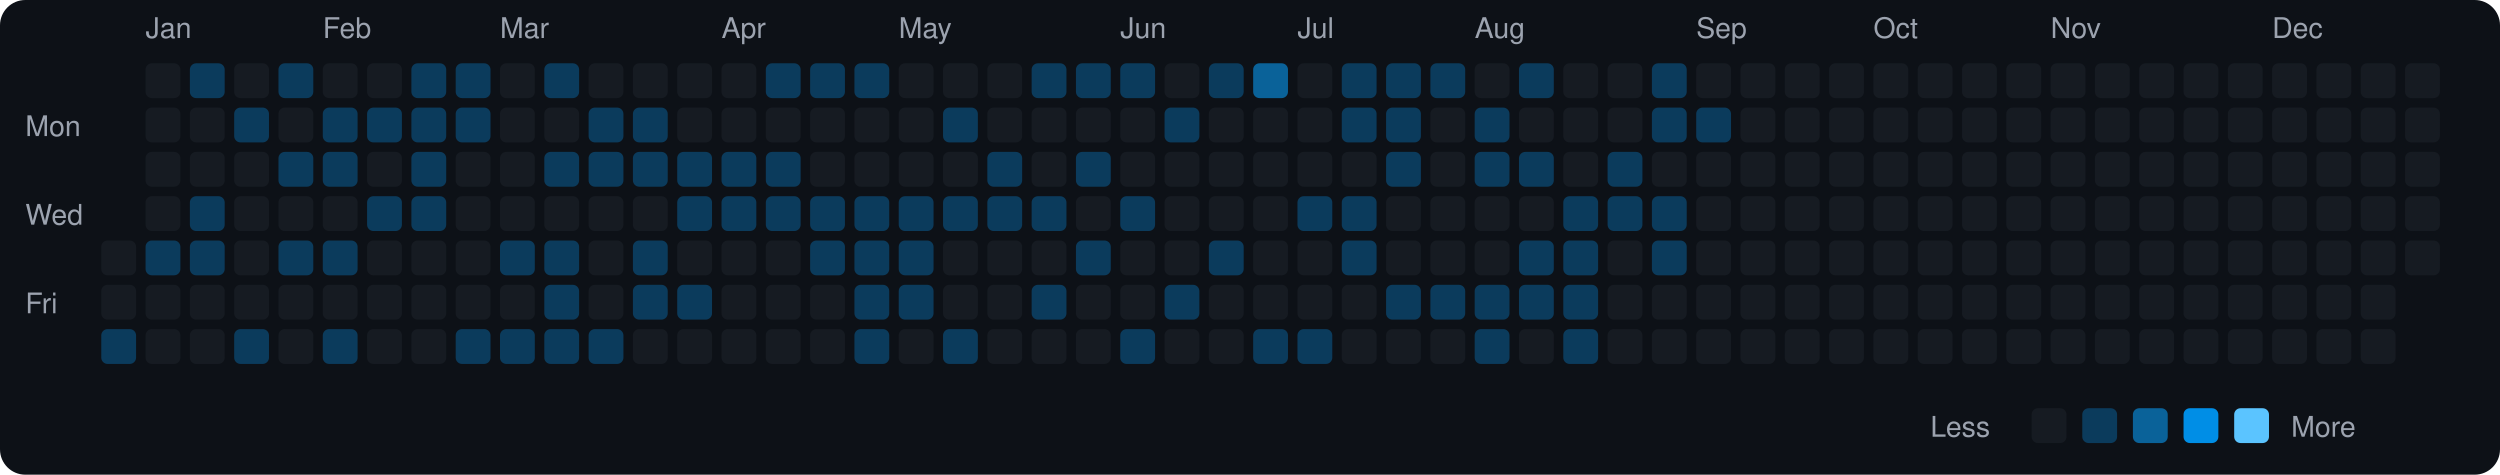
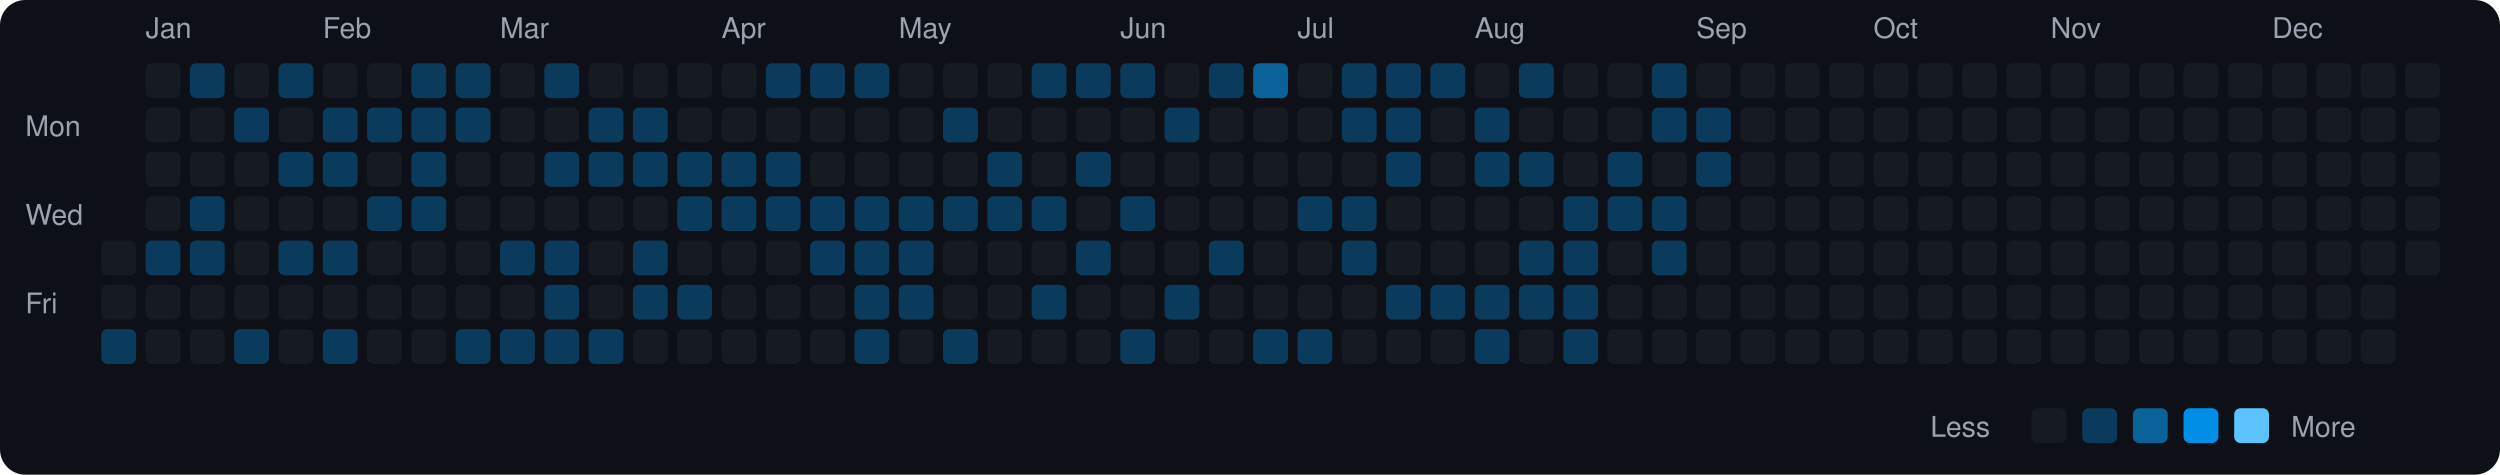
<svg xmlns="http://www.w3.org/2000/svg" viewBox="0 0 790 150" width="790" height="150">
  <rect width="790" height="150" fill="#0d1117" rx="8" ry="8" />
  <text x="8" y="43" fill="#9ca3af" font-size="9" font-family="-apple-system, BlinkMacSystemFont, 'Segoe UI', Helvetica, Arial, sans-serif">Mon</text>
  <text x="8" y="71" fill="#9ca3af" font-size="9" font-family="-apple-system, BlinkMacSystemFont, 'Segoe UI', Helvetica, Arial, sans-serif">Wed</text>
  <text x="8" y="99" fill="#9ca3af" font-size="9" font-family="-apple-system, BlinkMacSystemFont, 'Segoe UI', Helvetica, Arial, sans-serif">Fri</text>
  <rect x="32" y="76" width="11" height="11" rx="2" ry="2" fill="#161b22">
    </rect>
  <rect x="32" y="90" width="11" height="11" rx="2" ry="2" fill="#161b22">
    </rect>
  <rect x="32" y="104" width="11" height="11" rx="2" ry="2" fill="#0b3b5c">
    </rect>
  <text x="46" y="12" fill="#9ca3af" font-size="9" font-family="-apple-system, BlinkMacSystemFont, 'Segoe UI', Helvetica, Arial, sans-serif">Jan</text>
  <rect x="46" y="20" width="11" height="11" rx="2" ry="2" fill="#161b22">
    </rect>
  <rect x="46" y="34" width="11" height="11" rx="2" ry="2" fill="#161b22">
    </rect>
  <rect x="46" y="48" width="11" height="11" rx="2" ry="2" fill="#161b22">
    </rect>
  <rect x="46" y="62" width="11" height="11" rx="2" ry="2" fill="#161b22">
    </rect>
  <rect x="46" y="76" width="11" height="11" rx="2" ry="2" fill="#0b3b5c">
    </rect>
  <rect x="46" y="90" width="11" height="11" rx="2" ry="2" fill="#161b22">
    </rect>
  <rect x="46" y="104" width="11" height="11" rx="2" ry="2" fill="#161b22">
    </rect>
  <rect x="60" y="20" width="11" height="11" rx="2" ry="2" fill="#0b3b5c">
    </rect>
  <rect x="60" y="34" width="11" height="11" rx="2" ry="2" fill="#161b22">
    </rect>
  <rect x="60" y="48" width="11" height="11" rx="2" ry="2" fill="#161b22">
    </rect>
  <rect x="60" y="62" width="11" height="11" rx="2" ry="2" fill="#0b3b5c">
    </rect>
  <rect x="60" y="76" width="11" height="11" rx="2" ry="2" fill="#0b3b5c">
    </rect>
  <rect x="60" y="90" width="11" height="11" rx="2" ry="2" fill="#161b22">
    </rect>
  <rect x="60" y="104" width="11" height="11" rx="2" ry="2" fill="#161b22">
    </rect>
  <rect x="74" y="20" width="11" height="11" rx="2" ry="2" fill="#161b22">
    </rect>
  <rect x="74" y="34" width="11" height="11" rx="2" ry="2" fill="#0b3b5c">
    </rect>
  <rect x="74" y="48" width="11" height="11" rx="2" ry="2" fill="#161b22">
    </rect>
  <rect x="74" y="62" width="11" height="11" rx="2" ry="2" fill="#161b22">
    </rect>
  <rect x="74" y="76" width="11" height="11" rx="2" ry="2" fill="#161b22">
    </rect>
  <rect x="74" y="90" width="11" height="11" rx="2" ry="2" fill="#161b22">
    </rect>
  <rect x="74" y="104" width="11" height="11" rx="2" ry="2" fill="#0b3b5c">
    </rect>
  <rect x="88" y="20" width="11" height="11" rx="2" ry="2" fill="#0b3b5c">
    </rect>
  <rect x="88" y="34" width="11" height="11" rx="2" ry="2" fill="#161b22">
    </rect>
  <rect x="88" y="48" width="11" height="11" rx="2" ry="2" fill="#0b3b5c">
    </rect>
  <rect x="88" y="62" width="11" height="11" rx="2" ry="2" fill="#161b22">
    </rect>
  <rect x="88" y="76" width="11" height="11" rx="2" ry="2" fill="#0b3b5c">
    </rect>
  <rect x="88" y="90" width="11" height="11" rx="2" ry="2" fill="#161b22">
    </rect>
  <rect x="88" y="104" width="11" height="11" rx="2" ry="2" fill="#161b22">
    </rect>
  <text x="102" y="12" fill="#9ca3af" font-size="9" font-family="-apple-system, BlinkMacSystemFont, 'Segoe UI', Helvetica, Arial, sans-serif">Feb</text>
  <rect x="102" y="20" width="11" height="11" rx="2" ry="2" fill="#161b22">
    </rect>
  <rect x="102" y="34" width="11" height="11" rx="2" ry="2" fill="#0b3b5c">
    </rect>
  <rect x="102" y="48" width="11" height="11" rx="2" ry="2" fill="#0b3b5c">
    </rect>
  <rect x="102" y="62" width="11" height="11" rx="2" ry="2" fill="#161b22">
    </rect>
  <rect x="102" y="76" width="11" height="11" rx="2" ry="2" fill="#0b3b5c">
    </rect>
  <rect x="102" y="90" width="11" height="11" rx="2" ry="2" fill="#161b22">
    </rect>
  <rect x="102" y="104" width="11" height="11" rx="2" ry="2" fill="#0b3b5c">
    </rect>
  <rect x="116" y="20" width="11" height="11" rx="2" ry="2" fill="#161b22">
    </rect>
  <rect x="116" y="34" width="11" height="11" rx="2" ry="2" fill="#0b3b5c">
    </rect>
  <rect x="116" y="48" width="11" height="11" rx="2" ry="2" fill="#161b22">
    </rect>
  <rect x="116" y="62" width="11" height="11" rx="2" ry="2" fill="#0b3b5c">
    </rect>
  <rect x="116" y="76" width="11" height="11" rx="2" ry="2" fill="#161b22">
    </rect>
  <rect x="116" y="90" width="11" height="11" rx="2" ry="2" fill="#161b22">
    </rect>
  <rect x="116" y="104" width="11" height="11" rx="2" ry="2" fill="#161b22">
    </rect>
  <rect x="130" y="20" width="11" height="11" rx="2" ry="2" fill="#0b3b5c">
    </rect>
  <rect x="130" y="34" width="11" height="11" rx="2" ry="2" fill="#0b3b5c">
    </rect>
  <rect x="130" y="48" width="11" height="11" rx="2" ry="2" fill="#0b3b5c">
    </rect>
  <rect x="130" y="62" width="11" height="11" rx="2" ry="2" fill="#0b3b5c">
    </rect>
  <rect x="130" y="76" width="11" height="11" rx="2" ry="2" fill="#161b22">
    </rect>
  <rect x="130" y="90" width="11" height="11" rx="2" ry="2" fill="#161b22">
    </rect>
  <rect x="130" y="104" width="11" height="11" rx="2" ry="2" fill="#161b22">
    </rect>
  <rect x="144" y="20" width="11" height="11" rx="2" ry="2" fill="#0b3b5c">
    </rect>
  <rect x="144" y="34" width="11" height="11" rx="2" ry="2" fill="#0b3b5c">
    </rect>
  <rect x="144" y="48" width="11" height="11" rx="2" ry="2" fill="#161b22">
    </rect>
  <rect x="144" y="62" width="11" height="11" rx="2" ry="2" fill="#161b22">
    </rect>
  <rect x="144" y="76" width="11" height="11" rx="2" ry="2" fill="#161b22">
    </rect>
  <rect x="144" y="90" width="11" height="11" rx="2" ry="2" fill="#161b22">
    </rect>
  <rect x="144" y="104" width="11" height="11" rx="2" ry="2" fill="#0b3b5c">
    </rect>
  <text x="158" y="12" fill="#9ca3af" font-size="9" font-family="-apple-system, BlinkMacSystemFont, 'Segoe UI', Helvetica, Arial, sans-serif">Mar</text>
  <rect x="158" y="20" width="11" height="11" rx="2" ry="2" fill="#161b22">
    </rect>
  <rect x="158" y="34" width="11" height="11" rx="2" ry="2" fill="#161b22">
    </rect>
  <rect x="158" y="48" width="11" height="11" rx="2" ry="2" fill="#161b22">
    </rect>
  <rect x="158" y="62" width="11" height="11" rx="2" ry="2" fill="#161b22">
    </rect>
  <rect x="158" y="76" width="11" height="11" rx="2" ry="2" fill="#0b3b5c">
    </rect>
  <rect x="158" y="90" width="11" height="11" rx="2" ry="2" fill="#161b22">
    </rect>
  <rect x="158" y="104" width="11" height="11" rx="2" ry="2" fill="#0b3b5c">
    </rect>
  <rect x="172" y="20" width="11" height="11" rx="2" ry="2" fill="#0b3b5c">
    </rect>
  <rect x="172" y="34" width="11" height="11" rx="2" ry="2" fill="#161b22">
    </rect>
  <rect x="172" y="48" width="11" height="11" rx="2" ry="2" fill="#0b3b5c">
    </rect>
  <rect x="172" y="62" width="11" height="11" rx="2" ry="2" fill="#161b22">
    </rect>
  <rect x="172" y="76" width="11" height="11" rx="2" ry="2" fill="#0b3b5c">
    </rect>
  <rect x="172" y="90" width="11" height="11" rx="2" ry="2" fill="#0b3b5c">
    </rect>
  <rect x="172" y="104" width="11" height="11" rx="2" ry="2" fill="#0b3b5c">
    </rect>
  <rect x="186" y="20" width="11" height="11" rx="2" ry="2" fill="#161b22">
    </rect>
  <rect x="186" y="34" width="11" height="11" rx="2" ry="2" fill="#0b3b5c">
    </rect>
  <rect x="186" y="48" width="11" height="11" rx="2" ry="2" fill="#0b3b5c">
    </rect>
  <rect x="186" y="62" width="11" height="11" rx="2" ry="2" fill="#161b22">
    </rect>
  <rect x="186" y="76" width="11" height="11" rx="2" ry="2" fill="#161b22">
    </rect>
  <rect x="186" y="90" width="11" height="11" rx="2" ry="2" fill="#161b22">
    </rect>
  <rect x="186" y="104" width="11" height="11" rx="2" ry="2" fill="#0b3b5c">
    </rect>
  <rect x="200" y="20" width="11" height="11" rx="2" ry="2" fill="#161b22">
    </rect>
  <rect x="200" y="34" width="11" height="11" rx="2" ry="2" fill="#0b3b5c">
    </rect>
  <rect x="200" y="48" width="11" height="11" rx="2" ry="2" fill="#0b3b5c">
    </rect>
  <rect x="200" y="62" width="11" height="11" rx="2" ry="2" fill="#161b22">
    </rect>
  <rect x="200" y="76" width="11" height="11" rx="2" ry="2" fill="#0b3b5c">
    </rect>
  <rect x="200" y="90" width="11" height="11" rx="2" ry="2" fill="#0b3b5c">
    </rect>
  <rect x="200" y="104" width="11" height="11" rx="2" ry="2" fill="#161b22">
    </rect>
  <rect x="214" y="20" width="11" height="11" rx="2" ry="2" fill="#161b22">
    </rect>
  <rect x="214" y="34" width="11" height="11" rx="2" ry="2" fill="#161b22">
    </rect>
  <rect x="214" y="48" width="11" height="11" rx="2" ry="2" fill="#0b3b5c">
    </rect>
  <rect x="214" y="62" width="11" height="11" rx="2" ry="2" fill="#0b3b5c">
    </rect>
  <rect x="214" y="76" width="11" height="11" rx="2" ry="2" fill="#161b22">
    </rect>
  <rect x="214" y="90" width="11" height="11" rx="2" ry="2" fill="#0b3b5c">
    </rect>
  <rect x="214" y="104" width="11" height="11" rx="2" ry="2" fill="#161b22">
    </rect>
  <text x="228" y="12" fill="#9ca3af" font-size="9" font-family="-apple-system, BlinkMacSystemFont, 'Segoe UI', Helvetica, Arial, sans-serif">Apr</text>
  <rect x="228" y="20" width="11" height="11" rx="2" ry="2" fill="#161b22">
    </rect>
  <rect x="228" y="34" width="11" height="11" rx="2" ry="2" fill="#161b22">
    </rect>
  <rect x="228" y="48" width="11" height="11" rx="2" ry="2" fill="#0b3b5c">
    </rect>
  <rect x="228" y="62" width="11" height="11" rx="2" ry="2" fill="#0b3b5c">
    </rect>
  <rect x="228" y="76" width="11" height="11" rx="2" ry="2" fill="#161b22">
    </rect>
  <rect x="228" y="90" width="11" height="11" rx="2" ry="2" fill="#161b22">
    </rect>
  <rect x="228" y="104" width="11" height="11" rx="2" ry="2" fill="#161b22">
    </rect>
  <rect x="242" y="20" width="11" height="11" rx="2" ry="2" fill="#0b3b5c">
    </rect>
  <rect x="242" y="34" width="11" height="11" rx="2" ry="2" fill="#161b22">
    </rect>
  <rect x="242" y="48" width="11" height="11" rx="2" ry="2" fill="#0b3b5c">
    </rect>
  <rect x="242" y="62" width="11" height="11" rx="2" ry="2" fill="#0b3b5c">
    </rect>
  <rect x="242" y="76" width="11" height="11" rx="2" ry="2" fill="#161b22">
    </rect>
  <rect x="242" y="90" width="11" height="11" rx="2" ry="2" fill="#161b22">
    </rect>
  <rect x="242" y="104" width="11" height="11" rx="2" ry="2" fill="#161b22">
    </rect>
  <rect x="256" y="20" width="11" height="11" rx="2" ry="2" fill="#0b3b5c">
    </rect>
  <rect x="256" y="34" width="11" height="11" rx="2" ry="2" fill="#161b22">
    </rect>
  <rect x="256" y="48" width="11" height="11" rx="2" ry="2" fill="#161b22">
    </rect>
  <rect x="256" y="62" width="11" height="11" rx="2" ry="2" fill="#0b3b5c">
    </rect>
  <rect x="256" y="76" width="11" height="11" rx="2" ry="2" fill="#0b3b5c">
    </rect>
  <rect x="256" y="90" width="11" height="11" rx="2" ry="2" fill="#161b22">
    </rect>
  <rect x="256" y="104" width="11" height="11" rx="2" ry="2" fill="#161b22">
    </rect>
  <rect x="270" y="20" width="11" height="11" rx="2" ry="2" fill="#0b3b5c">
    </rect>
  <rect x="270" y="34" width="11" height="11" rx="2" ry="2" fill="#161b22">
    </rect>
  <rect x="270" y="48" width="11" height="11" rx="2" ry="2" fill="#161b22">
    </rect>
  <rect x="270" y="62" width="11" height="11" rx="2" ry="2" fill="#0b3b5c">
    </rect>
  <rect x="270" y="76" width="11" height="11" rx="2" ry="2" fill="#0b3b5c">
    </rect>
  <rect x="270" y="90" width="11" height="11" rx="2" ry="2" fill="#0b3b5c">
    </rect>
  <rect x="270" y="104" width="11" height="11" rx="2" ry="2" fill="#0b3b5c">
    </rect>
  <text x="284" y="12" fill="#9ca3af" font-size="9" font-family="-apple-system, BlinkMacSystemFont, 'Segoe UI', Helvetica, Arial, sans-serif">May</text>
  <rect x="284" y="20" width="11" height="11" rx="2" ry="2" fill="#161b22">
    </rect>
  <rect x="284" y="34" width="11" height="11" rx="2" ry="2" fill="#161b22">
    </rect>
  <rect x="284" y="48" width="11" height="11" rx="2" ry="2" fill="#161b22">
    </rect>
  <rect x="284" y="62" width="11" height="11" rx="2" ry="2" fill="#0b3b5c">
    </rect>
  <rect x="284" y="76" width="11" height="11" rx="2" ry="2" fill="#0b3b5c">
    </rect>
  <rect x="284" y="90" width="11" height="11" rx="2" ry="2" fill="#0b3b5c">
    </rect>
  <rect x="284" y="104" width="11" height="11" rx="2" ry="2" fill="#161b22">
    </rect>
  <rect x="298" y="20" width="11" height="11" rx="2" ry="2" fill="#161b22">
    </rect>
  <rect x="298" y="34" width="11" height="11" rx="2" ry="2" fill="#0b3b5c">
    </rect>
  <rect x="298" y="48" width="11" height="11" rx="2" ry="2" fill="#161b22">
    </rect>
  <rect x="298" y="62" width="11" height="11" rx="2" ry="2" fill="#0b3b5c">
    </rect>
  <rect x="298" y="76" width="11" height="11" rx="2" ry="2" fill="#161b22">
    </rect>
  <rect x="298" y="90" width="11" height="11" rx="2" ry="2" fill="#161b22">
    </rect>
  <rect x="298" y="104" width="11" height="11" rx="2" ry="2" fill="#0b3b5c">
    </rect>
  <rect x="312" y="20" width="11" height="11" rx="2" ry="2" fill="#161b22">
    </rect>
  <rect x="312" y="34" width="11" height="11" rx="2" ry="2" fill="#161b22">
    </rect>
  <rect x="312" y="48" width="11" height="11" rx="2" ry="2" fill="#0b3b5c">
    </rect>
  <rect x="312" y="62" width="11" height="11" rx="2" ry="2" fill="#0b3b5c">
    </rect>
  <rect x="312" y="76" width="11" height="11" rx="2" ry="2" fill="#161b22">
    </rect>
  <rect x="312" y="90" width="11" height="11" rx="2" ry="2" fill="#161b22">
    </rect>
  <rect x="312" y="104" width="11" height="11" rx="2" ry="2" fill="#161b22">
    </rect>
  <rect x="326" y="20" width="11" height="11" rx="2" ry="2" fill="#0b3b5c">
    </rect>
  <rect x="326" y="34" width="11" height="11" rx="2" ry="2" fill="#161b22">
    </rect>
  <rect x="326" y="48" width="11" height="11" rx="2" ry="2" fill="#161b22">
    </rect>
  <rect x="326" y="62" width="11" height="11" rx="2" ry="2" fill="#0b3b5c">
    </rect>
  <rect x="326" y="76" width="11" height="11" rx="2" ry="2" fill="#161b22">
    </rect>
  <rect x="326" y="90" width="11" height="11" rx="2" ry="2" fill="#0b3b5c">
    </rect>
  <rect x="326" y="104" width="11" height="11" rx="2" ry="2" fill="#161b22">
    </rect>
  <rect x="340" y="20" width="11" height="11" rx="2" ry="2" fill="#0b3b5c">
    </rect>
  <rect x="340" y="34" width="11" height="11" rx="2" ry="2" fill="#161b22">
    </rect>
  <rect x="340" y="48" width="11" height="11" rx="2" ry="2" fill="#0b3b5c">
    </rect>
  <rect x="340" y="62" width="11" height="11" rx="2" ry="2" fill="#161b22">
    </rect>
  <rect x="340" y="76" width="11" height="11" rx="2" ry="2" fill="#0b3b5c">
    </rect>
  <rect x="340" y="90" width="11" height="11" rx="2" ry="2" fill="#161b22">
    </rect>
  <rect x="340" y="104" width="11" height="11" rx="2" ry="2" fill="#161b22">
    </rect>
  <text x="354" y="12" fill="#9ca3af" font-size="9" font-family="-apple-system, BlinkMacSystemFont, 'Segoe UI', Helvetica, Arial, sans-serif">Jun</text>
  <rect x="354" y="20" width="11" height="11" rx="2" ry="2" fill="#0b3b5c">
    </rect>
  <rect x="354" y="34" width="11" height="11" rx="2" ry="2" fill="#161b22">
    </rect>
  <rect x="354" y="48" width="11" height="11" rx="2" ry="2" fill="#161b22">
    </rect>
  <rect x="354" y="62" width="11" height="11" rx="2" ry="2" fill="#0b3b5c">
    </rect>
  <rect x="354" y="76" width="11" height="11" rx="2" ry="2" fill="#161b22">
    </rect>
  <rect x="354" y="90" width="11" height="11" rx="2" ry="2" fill="#161b22">
    </rect>
  <rect x="354" y="104" width="11" height="11" rx="2" ry="2" fill="#0b3b5c">
    </rect>
  <rect x="368" y="20" width="11" height="11" rx="2" ry="2" fill="#161b22">
    </rect>
  <rect x="368" y="34" width="11" height="11" rx="2" ry="2" fill="#0b3b5c">
    </rect>
  <rect x="368" y="48" width="11" height="11" rx="2" ry="2" fill="#161b22">
    </rect>
  <rect x="368" y="62" width="11" height="11" rx="2" ry="2" fill="#161b22">
    </rect>
  <rect x="368" y="76" width="11" height="11" rx="2" ry="2" fill="#161b22">
    </rect>
  <rect x="368" y="90" width="11" height="11" rx="2" ry="2" fill="#0b3b5c">
    </rect>
  <rect x="368" y="104" width="11" height="11" rx="2" ry="2" fill="#161b22">
    </rect>
  <rect x="382" y="20" width="11" height="11" rx="2" ry="2" fill="#0b3b5c">
    </rect>
  <rect x="382" y="34" width="11" height="11" rx="2" ry="2" fill="#161b22">
    </rect>
  <rect x="382" y="48" width="11" height="11" rx="2" ry="2" fill="#161b22">
    </rect>
  <rect x="382" y="62" width="11" height="11" rx="2" ry="2" fill="#161b22">
    </rect>
  <rect x="382" y="76" width="11" height="11" rx="2" ry="2" fill="#0b3b5c">
    </rect>
  <rect x="382" y="90" width="11" height="11" rx="2" ry="2" fill="#161b22">
    </rect>
  <rect x="382" y="104" width="11" height="11" rx="2" ry="2" fill="#161b22">
    </rect>
  <rect x="396" y="20" width="11" height="11" rx="2" ry="2" fill="#0a6299">
    </rect>
  <rect x="396" y="34" width="11" height="11" rx="2" ry="2" fill="#161b22">
    </rect>
  <rect x="396" y="48" width="11" height="11" rx="2" ry="2" fill="#161b22">
    </rect>
  <rect x="396" y="62" width="11" height="11" rx="2" ry="2" fill="#161b22">
    </rect>
  <rect x="396" y="76" width="11" height="11" rx="2" ry="2" fill="#161b22">
    </rect>
  <rect x="396" y="90" width="11" height="11" rx="2" ry="2" fill="#161b22">
    </rect>
  <rect x="396" y="104" width="11" height="11" rx="2" ry="2" fill="#0b3b5c">
    </rect>
  <text x="410" y="12" fill="#9ca3af" font-size="9" font-family="-apple-system, BlinkMacSystemFont, 'Segoe UI', Helvetica, Arial, sans-serif">Jul</text>
  <rect x="410" y="20" width="11" height="11" rx="2" ry="2" fill="#161b22">
    </rect>
  <rect x="410" y="34" width="11" height="11" rx="2" ry="2" fill="#161b22">
    </rect>
  <rect x="410" y="48" width="11" height="11" rx="2" ry="2" fill="#161b22">
    </rect>
  <rect x="410" y="62" width="11" height="11" rx="2" ry="2" fill="#0b3b5c">
    </rect>
  <rect x="410" y="76" width="11" height="11" rx="2" ry="2" fill="#161b22">
    </rect>
  <rect x="410" y="90" width="11" height="11" rx="2" ry="2" fill="#161b22">
    </rect>
  <rect x="410" y="104" width="11" height="11" rx="2" ry="2" fill="#0b3b5c">
    </rect>
  <rect x="424" y="20" width="11" height="11" rx="2" ry="2" fill="#0b3b5c">
    </rect>
  <rect x="424" y="34" width="11" height="11" rx="2" ry="2" fill="#0b3b5c">
    </rect>
  <rect x="424" y="48" width="11" height="11" rx="2" ry="2" fill="#161b22">
    </rect>
  <rect x="424" y="62" width="11" height="11" rx="2" ry="2" fill="#0b3b5c">
    </rect>
  <rect x="424" y="76" width="11" height="11" rx="2" ry="2" fill="#0b3b5c">
    </rect>
  <rect x="424" y="90" width="11" height="11" rx="2" ry="2" fill="#161b22">
    </rect>
  <rect x="424" y="104" width="11" height="11" rx="2" ry="2" fill="#161b22">
    </rect>
  <rect x="438" y="20" width="11" height="11" rx="2" ry="2" fill="#0b3b5c">
    </rect>
  <rect x="438" y="34" width="11" height="11" rx="2" ry="2" fill="#0b3b5c">
    </rect>
  <rect x="438" y="48" width="11" height="11" rx="2" ry="2" fill="#0b3b5c">
    </rect>
  <rect x="438" y="62" width="11" height="11" rx="2" ry="2" fill="#161b22">
    </rect>
  <rect x="438" y="76" width="11" height="11" rx="2" ry="2" fill="#161b22">
    </rect>
  <rect x="438" y="90" width="11" height="11" rx="2" ry="2" fill="#0b3b5c">
    </rect>
  <rect x="438" y="104" width="11" height="11" rx="2" ry="2" fill="#161b22">
    </rect>
  <rect x="452" y="20" width="11" height="11" rx="2" ry="2" fill="#0b3b5c">
    </rect>
  <rect x="452" y="34" width="11" height="11" rx="2" ry="2" fill="#161b22">
    </rect>
  <rect x="452" y="48" width="11" height="11" rx="2" ry="2" fill="#161b22">
    </rect>
  <rect x="452" y="62" width="11" height="11" rx="2" ry="2" fill="#161b22">
    </rect>
  <rect x="452" y="76" width="11" height="11" rx="2" ry="2" fill="#161b22">
    </rect>
  <rect x="452" y="90" width="11" height="11" rx="2" ry="2" fill="#0b3b5c">
    </rect>
  <rect x="452" y="104" width="11" height="11" rx="2" ry="2" fill="#161b22">
    </rect>
  <text x="466" y="12" fill="#9ca3af" font-size="9" font-family="-apple-system, BlinkMacSystemFont, 'Segoe UI', Helvetica, Arial, sans-serif">Aug</text>
  <rect x="466" y="20" width="11" height="11" rx="2" ry="2" fill="#161b22">
    </rect>
  <rect x="466" y="34" width="11" height="11" rx="2" ry="2" fill="#0b3b5c">
    </rect>
  <rect x="466" y="48" width="11" height="11" rx="2" ry="2" fill="#0b3b5c">
    </rect>
  <rect x="466" y="62" width="11" height="11" rx="2" ry="2" fill="#161b22">
    </rect>
  <rect x="466" y="76" width="11" height="11" rx="2" ry="2" fill="#161b22">
    </rect>
  <rect x="466" y="90" width="11" height="11" rx="2" ry="2" fill="#0b3b5c">
    </rect>
  <rect x="466" y="104" width="11" height="11" rx="2" ry="2" fill="#0b3b5c">
    </rect>
  <rect x="480" y="20" width="11" height="11" rx="2" ry="2" fill="#0b3b5c">
    </rect>
  <rect x="480" y="34" width="11" height="11" rx="2" ry="2" fill="#161b22">
    </rect>
  <rect x="480" y="48" width="11" height="11" rx="2" ry="2" fill="#0b3b5c">
    </rect>
  <rect x="480" y="62" width="11" height="11" rx="2" ry="2" fill="#161b22">
    </rect>
  <rect x="480" y="76" width="11" height="11" rx="2" ry="2" fill="#0b3b5c">
    </rect>
  <rect x="480" y="90" width="11" height="11" rx="2" ry="2" fill="#0b3b5c">
    </rect>
  <rect x="480" y="104" width="11" height="11" rx="2" ry="2" fill="#161b22">
    </rect>
  <rect x="494" y="20" width="11" height="11" rx="2" ry="2" fill="#161b22">
    </rect>
  <rect x="494" y="34" width="11" height="11" rx="2" ry="2" fill="#161b22">
    </rect>
  <rect x="494" y="48" width="11" height="11" rx="2" ry="2" fill="#161b22">
    </rect>
  <rect x="494" y="62" width="11" height="11" rx="2" ry="2" fill="#0b3b5c">
    </rect>
  <rect x="494" y="76" width="11" height="11" rx="2" ry="2" fill="#0b3b5c">
    </rect>
  <rect x="494" y="90" width="11" height="11" rx="2" ry="2" fill="#0b3b5c">
    </rect>
  <rect x="494" y="104" width="11" height="11" rx="2" ry="2" fill="#0b3b5c">
    </rect>
  <rect x="508" y="20" width="11" height="11" rx="2" ry="2" fill="#161b22">
    </rect>
  <rect x="508" y="34" width="11" height="11" rx="2" ry="2" fill="#161b22">
    </rect>
  <rect x="508" y="48" width="11" height="11" rx="2" ry="2" fill="#0b3b5c">
    </rect>
  <rect x="508" y="62" width="11" height="11" rx="2" ry="2" fill="#0b3b5c">
    </rect>
  <rect x="508" y="76" width="11" height="11" rx="2" ry="2" fill="#161b22">
    </rect>
  <rect x="508" y="90" width="11" height="11" rx="2" ry="2" fill="#161b22">
    </rect>
  <rect x="508" y="104" width="11" height="11" rx="2" ry="2" fill="#161b22">
    </rect>
  <rect x="522" y="20" width="11" height="11" rx="2" ry="2" fill="#0b3b5c">
    </rect>
  <rect x="522" y="34" width="11" height="11" rx="2" ry="2" fill="#0b3b5c">
    </rect>
  <rect x="522" y="48" width="11" height="11" rx="2" ry="2" fill="#161b22">
    </rect>
  <rect x="522" y="62" width="11" height="11" rx="2" ry="2" fill="#0b3b5c">
    </rect>
  <rect x="522" y="76" width="11" height="11" rx="2" ry="2" fill="#0b3b5c">
    </rect>
  <rect x="522" y="90" width="11" height="11" rx="2" ry="2" fill="#161b22">
    </rect>
  <rect x="522" y="104" width="11" height="11" rx="2" ry="2" fill="#161b22">
    </rect>
  <text x="536" y="12" fill="#9ca3af" font-size="9" font-family="-apple-system, BlinkMacSystemFont, 'Segoe UI', Helvetica, Arial, sans-serif">Sep</text>
  <rect x="536" y="20" width="11" height="11" rx="2" ry="2" fill="#161b22">
    </rect>
  <rect x="536" y="34" width="11" height="11" rx="2" ry="2" fill="#0b3b5c">
    </rect>
-   <rect x="536" y="48" width="11" height="11" rx="2" ry="2" fill="#161b22">
+   <rect x="536" y="48" width="11" height="11" rx="2" ry="2" fill="#0b3b5c">
    </rect>
  <rect x="536" y="62" width="11" height="11" rx="2" ry="2" fill="#161b22">
    </rect>
  <rect x="536" y="76" width="11" height="11" rx="2" ry="2" fill="#161b22">
    </rect>
  <rect x="536" y="90" width="11" height="11" rx="2" ry="2" fill="#161b22">
    </rect>
  <rect x="536" y="104" width="11" height="11" rx="2" ry="2" fill="#161b22">
    </rect>
  <rect x="550" y="20" width="11" height="11" rx="2" ry="2" fill="#161b22">
    </rect>
  <rect x="550" y="34" width="11" height="11" rx="2" ry="2" fill="#161b22">
    </rect>
  <rect x="550" y="48" width="11" height="11" rx="2" ry="2" fill="#161b22">
    </rect>
  <rect x="550" y="62" width="11" height="11" rx="2" ry="2" fill="#161b22">
    </rect>
  <rect x="550" y="76" width="11" height="11" rx="2" ry="2" fill="#161b22">
    </rect>
  <rect x="550" y="90" width="11" height="11" rx="2" ry="2" fill="#161b22">
    </rect>
  <rect x="550" y="104" width="11" height="11" rx="2" ry="2" fill="#161b22">
    </rect>
  <rect x="564" y="20" width="11" height="11" rx="2" ry="2" fill="#161b22">
    </rect>
  <rect x="564" y="34" width="11" height="11" rx="2" ry="2" fill="#161b22">
    </rect>
  <rect x="564" y="48" width="11" height="11" rx="2" ry="2" fill="#161b22">
    </rect>
  <rect x="564" y="62" width="11" height="11" rx="2" ry="2" fill="#161b22">
    </rect>
  <rect x="564" y="76" width="11" height="11" rx="2" ry="2" fill="#161b22">
    </rect>
  <rect x="564" y="90" width="11" height="11" rx="2" ry="2" fill="#161b22">
    </rect>
  <rect x="564" y="104" width="11" height="11" rx="2" ry="2" fill="#161b22">
    </rect>
  <rect x="578" y="20" width="11" height="11" rx="2" ry="2" fill="#161b22">
    </rect>
  <rect x="578" y="34" width="11" height="11" rx="2" ry="2" fill="#161b22">
    </rect>
  <rect x="578" y="48" width="11" height="11" rx="2" ry="2" fill="#161b22">
    </rect>
  <rect x="578" y="62" width="11" height="11" rx="2" ry="2" fill="#161b22">
    </rect>
  <rect x="578" y="76" width="11" height="11" rx="2" ry="2" fill="#161b22">
    </rect>
  <rect x="578" y="90" width="11" height="11" rx="2" ry="2" fill="#161b22">
    </rect>
  <rect x="578" y="104" width="11" height="11" rx="2" ry="2" fill="#161b22">
    </rect>
  <text x="592" y="12" fill="#9ca3af" font-size="9" font-family="-apple-system, BlinkMacSystemFont, 'Segoe UI', Helvetica, Arial, sans-serif">Oct</text>
  <rect x="592" y="20" width="11" height="11" rx="2" ry="2" fill="#161b22">
    </rect>
  <rect x="592" y="34" width="11" height="11" rx="2" ry="2" fill="#161b22">
    </rect>
  <rect x="592" y="48" width="11" height="11" rx="2" ry="2" fill="#161b22">
    </rect>
  <rect x="592" y="62" width="11" height="11" rx="2" ry="2" fill="#161b22">
    </rect>
  <rect x="592" y="76" width="11" height="11" rx="2" ry="2" fill="#161b22">
    </rect>
  <rect x="592" y="90" width="11" height="11" rx="2" ry="2" fill="#161b22">
    </rect>
  <rect x="592" y="104" width="11" height="11" rx="2" ry="2" fill="#161b22">
    </rect>
  <rect x="606" y="20" width="11" height="11" rx="2" ry="2" fill="#161b22">
    </rect>
  <rect x="606" y="34" width="11" height="11" rx="2" ry="2" fill="#161b22">
    </rect>
  <rect x="606" y="48" width="11" height="11" rx="2" ry="2" fill="#161b22">
    </rect>
  <rect x="606" y="62" width="11" height="11" rx="2" ry="2" fill="#161b22">
    </rect>
  <rect x="606" y="76" width="11" height="11" rx="2" ry="2" fill="#161b22">
    </rect>
  <rect x="606" y="90" width="11" height="11" rx="2" ry="2" fill="#161b22">
    </rect>
  <rect x="606" y="104" width="11" height="11" rx="2" ry="2" fill="#161b22">
    </rect>
  <rect x="620" y="20" width="11" height="11" rx="2" ry="2" fill="#161b22">
    </rect>
  <rect x="620" y="34" width="11" height="11" rx="2" ry="2" fill="#161b22">
    </rect>
  <rect x="620" y="48" width="11" height="11" rx="2" ry="2" fill="#161b22">
    </rect>
  <rect x="620" y="62" width="11" height="11" rx="2" ry="2" fill="#161b22">
    </rect>
  <rect x="620" y="76" width="11" height="11" rx="2" ry="2" fill="#161b22">
    </rect>
  <rect x="620" y="90" width="11" height="11" rx="2" ry="2" fill="#161b22">
    </rect>
  <rect x="620" y="104" width="11" height="11" rx="2" ry="2" fill="#161b22">
    </rect>
  <rect x="634" y="20" width="11" height="11" rx="2" ry="2" fill="#161b22">
    </rect>
  <rect x="634" y="34" width="11" height="11" rx="2" ry="2" fill="#161b22">
    </rect>
  <rect x="634" y="48" width="11" height="11" rx="2" ry="2" fill="#161b22">
    </rect>
  <rect x="634" y="62" width="11" height="11" rx="2" ry="2" fill="#161b22">
    </rect>
  <rect x="634" y="76" width="11" height="11" rx="2" ry="2" fill="#161b22">
    </rect>
  <rect x="634" y="90" width="11" height="11" rx="2" ry="2" fill="#161b22">
    </rect>
  <rect x="634" y="104" width="11" height="11" rx="2" ry="2" fill="#161b22">
    </rect>
  <text x="648" y="12" fill="#9ca3af" font-size="9" font-family="-apple-system, BlinkMacSystemFont, 'Segoe UI', Helvetica, Arial, sans-serif">Nov</text>
  <rect x="648" y="20" width="11" height="11" rx="2" ry="2" fill="#161b22">
    </rect>
  <rect x="648" y="34" width="11" height="11" rx="2" ry="2" fill="#161b22">
    </rect>
  <rect x="648" y="48" width="11" height="11" rx="2" ry="2" fill="#161b22">
    </rect>
  <rect x="648" y="62" width="11" height="11" rx="2" ry="2" fill="#161b22">
    </rect>
  <rect x="648" y="76" width="11" height="11" rx="2" ry="2" fill="#161b22">
    </rect>
  <rect x="648" y="90" width="11" height="11" rx="2" ry="2" fill="#161b22">
    </rect>
  <rect x="648" y="104" width="11" height="11" rx="2" ry="2" fill="#161b22">
    </rect>
  <rect x="662" y="20" width="11" height="11" rx="2" ry="2" fill="#161b22">
    </rect>
  <rect x="662" y="34" width="11" height="11" rx="2" ry="2" fill="#161b22">
    </rect>
  <rect x="662" y="48" width="11" height="11" rx="2" ry="2" fill="#161b22">
    </rect>
  <rect x="662" y="62" width="11" height="11" rx="2" ry="2" fill="#161b22">
    </rect>
  <rect x="662" y="76" width="11" height="11" rx="2" ry="2" fill="#161b22">
    </rect>
  <rect x="662" y="90" width="11" height="11" rx="2" ry="2" fill="#161b22">
    </rect>
  <rect x="662" y="104" width="11" height="11" rx="2" ry="2" fill="#161b22">
    </rect>
  <rect x="676" y="20" width="11" height="11" rx="2" ry="2" fill="#161b22">
    </rect>
  <rect x="676" y="34" width="11" height="11" rx="2" ry="2" fill="#161b22">
    </rect>
  <rect x="676" y="48" width="11" height="11" rx="2" ry="2" fill="#161b22">
    </rect>
  <rect x="676" y="62" width="11" height="11" rx="2" ry="2" fill="#161b22">
    </rect>
  <rect x="676" y="76" width="11" height="11" rx="2" ry="2" fill="#161b22">
    </rect>
  <rect x="676" y="90" width="11" height="11" rx="2" ry="2" fill="#161b22">
    </rect>
  <rect x="676" y="104" width="11" height="11" rx="2" ry="2" fill="#161b22">
    </rect>
  <rect x="690" y="20" width="11" height="11" rx="2" ry="2" fill="#161b22">
    </rect>
  <rect x="690" y="34" width="11" height="11" rx="2" ry="2" fill="#161b22">
    </rect>
  <rect x="690" y="48" width="11" height="11" rx="2" ry="2" fill="#161b22">
    </rect>
  <rect x="690" y="62" width="11" height="11" rx="2" ry="2" fill="#161b22">
    </rect>
  <rect x="690" y="76" width="11" height="11" rx="2" ry="2" fill="#161b22">
    </rect>
  <rect x="690" y="90" width="11" height="11" rx="2" ry="2" fill="#161b22">
    </rect>
  <rect x="690" y="104" width="11" height="11" rx="2" ry="2" fill="#161b22">
    </rect>
  <rect x="704" y="20" width="11" height="11" rx="2" ry="2" fill="#161b22">
    </rect>
  <rect x="704" y="34" width="11" height="11" rx="2" ry="2" fill="#161b22">
    </rect>
  <rect x="704" y="48" width="11" height="11" rx="2" ry="2" fill="#161b22">
    </rect>
  <rect x="704" y="62" width="11" height="11" rx="2" ry="2" fill="#161b22">
    </rect>
  <rect x="704" y="76" width="11" height="11" rx="2" ry="2" fill="#161b22">
    </rect>
  <rect x="704" y="90" width="11" height="11" rx="2" ry="2" fill="#161b22">
    </rect>
  <rect x="704" y="104" width="11" height="11" rx="2" ry="2" fill="#161b22">
    </rect>
  <text x="718" y="12" fill="#9ca3af" font-size="9" font-family="-apple-system, BlinkMacSystemFont, 'Segoe UI', Helvetica, Arial, sans-serif">Dec</text>
  <rect x="718" y="20" width="11" height="11" rx="2" ry="2" fill="#161b22">
    </rect>
  <rect x="718" y="34" width="11" height="11" rx="2" ry="2" fill="#161b22">
    </rect>
  <rect x="718" y="48" width="11" height="11" rx="2" ry="2" fill="#161b22">
    </rect>
  <rect x="718" y="62" width="11" height="11" rx="2" ry="2" fill="#161b22">
    </rect>
  <rect x="718" y="76" width="11" height="11" rx="2" ry="2" fill="#161b22">
    </rect>
  <rect x="718" y="90" width="11" height="11" rx="2" ry="2" fill="#161b22">
    </rect>
  <rect x="718" y="104" width="11" height="11" rx="2" ry="2" fill="#161b22">
    </rect>
  <rect x="732" y="20" width="11" height="11" rx="2" ry="2" fill="#161b22">
    </rect>
  <rect x="732" y="34" width="11" height="11" rx="2" ry="2" fill="#161b22">
    </rect>
  <rect x="732" y="48" width="11" height="11" rx="2" ry="2" fill="#161b22">
    </rect>
  <rect x="732" y="62" width="11" height="11" rx="2" ry="2" fill="#161b22">
    </rect>
  <rect x="732" y="76" width="11" height="11" rx="2" ry="2" fill="#161b22">
    </rect>
  <rect x="732" y="90" width="11" height="11" rx="2" ry="2" fill="#161b22">
    </rect>
  <rect x="732" y="104" width="11" height="11" rx="2" ry="2" fill="#161b22">
    </rect>
  <rect x="746" y="20" width="11" height="11" rx="2" ry="2" fill="#161b22">
    </rect>
  <rect x="746" y="34" width="11" height="11" rx="2" ry="2" fill="#161b22">
    </rect>
  <rect x="746" y="48" width="11" height="11" rx="2" ry="2" fill="#161b22">
    </rect>
  <rect x="746" y="62" width="11" height="11" rx="2" ry="2" fill="#161b22">
    </rect>
  <rect x="746" y="76" width="11" height="11" rx="2" ry="2" fill="#161b22">
    </rect>
  <rect x="746" y="90" width="11" height="11" rx="2" ry="2" fill="#161b22">
    </rect>
  <rect x="746" y="104" width="11" height="11" rx="2" ry="2" fill="#161b22">
    </rect>
  <rect x="760" y="20" width="11" height="11" rx="2" ry="2" fill="#161b22">
    </rect>
  <rect x="760" y="34" width="11" height="11" rx="2" ry="2" fill="#161b22">
    </rect>
  <rect x="760" y="48" width="11" height="11" rx="2" ry="2" fill="#161b22">
    </rect>
  <rect x="760" y="62" width="11" height="11" rx="2" ry="2" fill="#161b22">
    </rect>
  <rect x="760" y="76" width="11" height="11" rx="2" ry="2" fill="#161b22">
    </rect>
  <text x="610" y="138" fill="#9ca3af" font-size="9" font-family="-apple-system, BlinkMacSystemFont, 'Segoe UI', Helvetica, Arial, sans-serif">Less</text>
  <rect x="642" y="129" width="11" height="11" rx="2" ry="2" fill="#161b22" />
  <rect x="658" y="129" width="11" height="11" rx="2" ry="2" fill="#0b3b5c" />
  <rect x="674" y="129" width="11" height="11" rx="2" ry="2" fill="#0a6299" />
  <rect x="690" y="129" width="11" height="11" rx="2" ry="2" fill="#008ee6" />
  <rect x="706" y="129" width="11" height="11" rx="2" ry="2" fill="#5bc4ff" />
  <text x="724" y="138" fill="#9ca3af" font-size="9" font-family="-apple-system, BlinkMacSystemFont, 'Segoe UI', Helvetica, Arial, sans-serif">More</text>
</svg>
